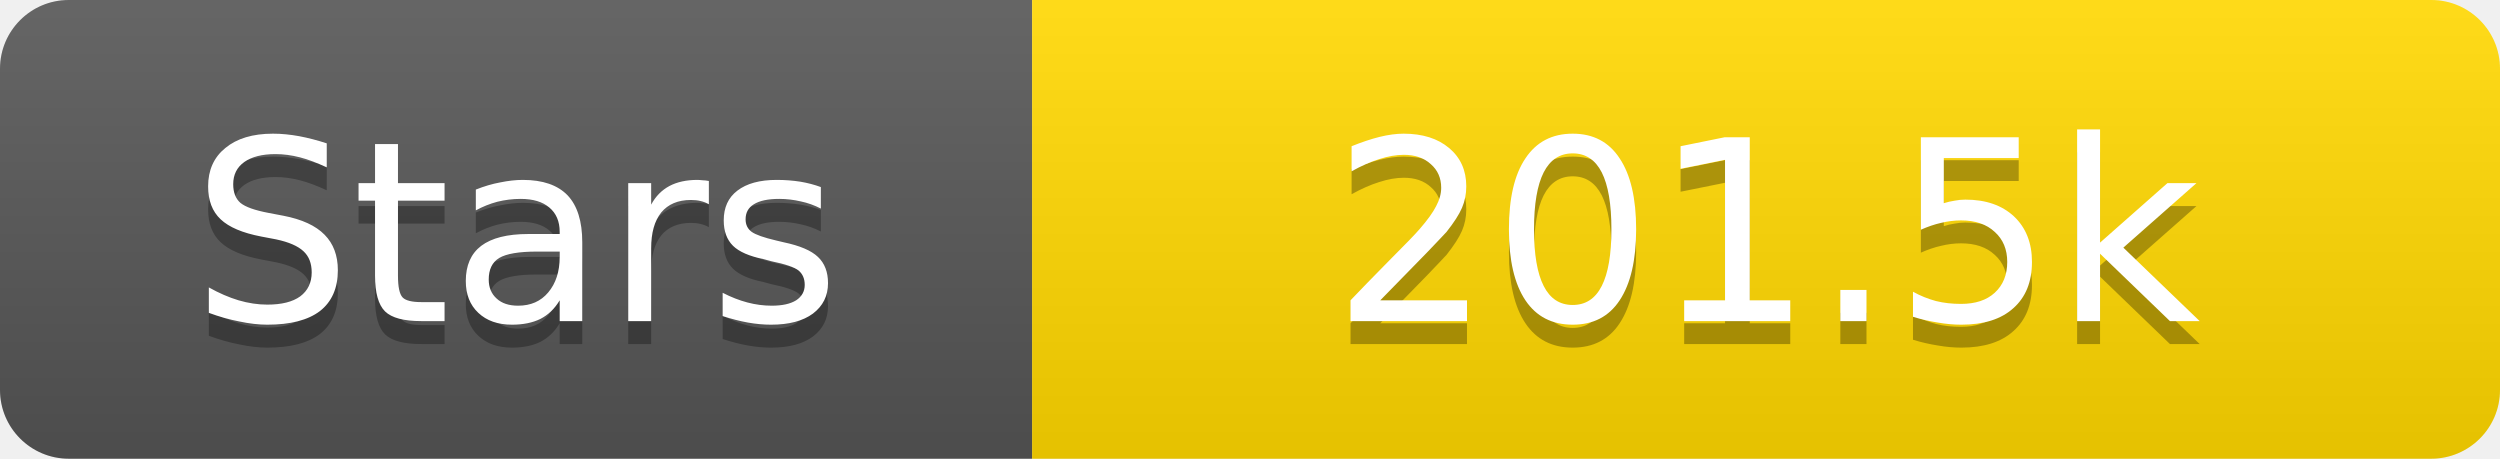
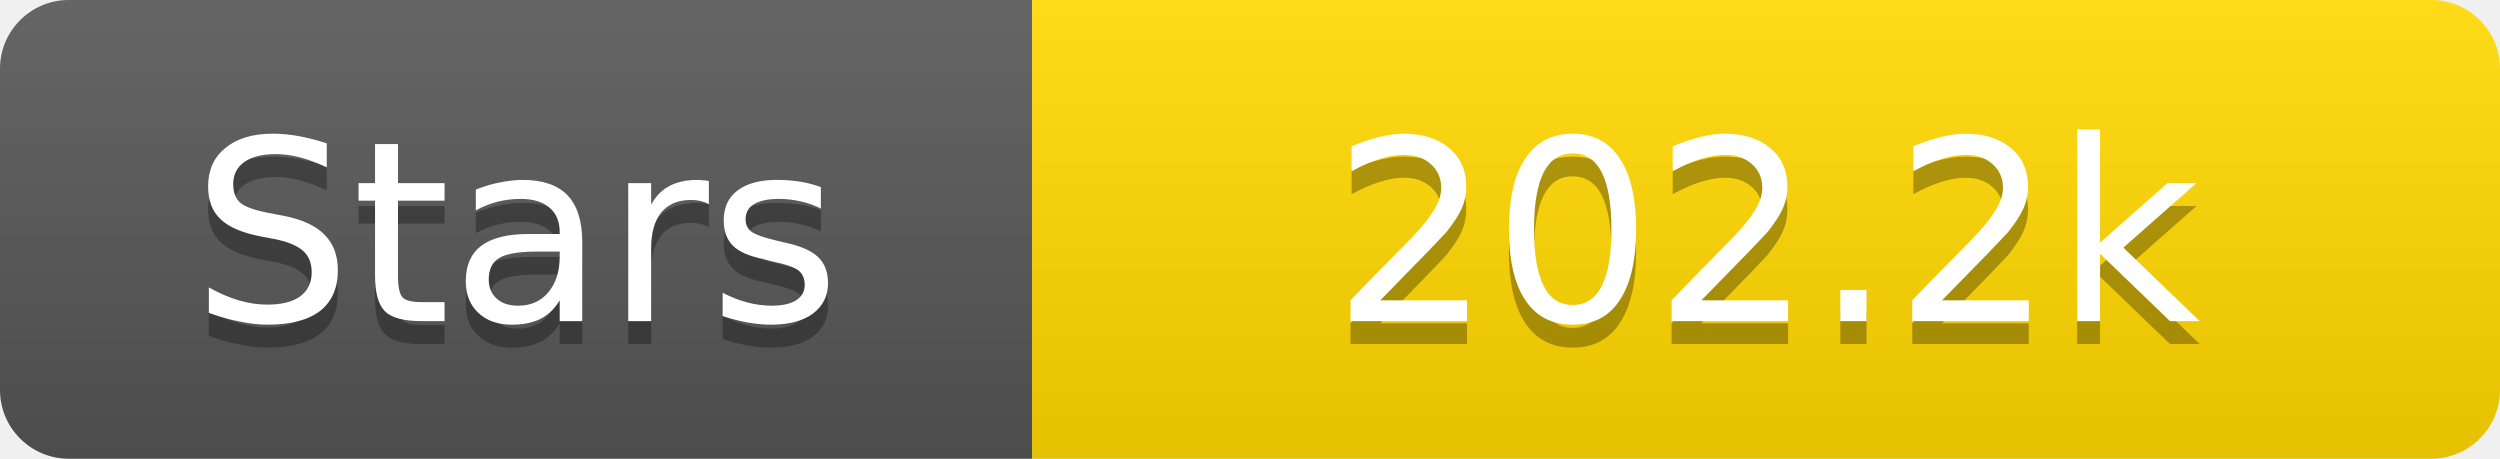
<svg xmlns="http://www.w3.org/2000/svg" width="109" height="20">
  <linearGradient id="s" x2="0" y2="100%">
    <stop offset="0" stop-color="#fff" stop-opacity=".1" />
    <stop offset="1" stop-opacity=".1" />
  </linearGradient>
  <clipPath id="r">
    <rect width="109" height="20" rx="3" fill="#fff" />
  </clipPath>
  <g clip-path="url(#r)">
    <rect width="45" height="20" fill="#555" />
    <rect x="45" width="64" height="20" fill="#ffd700" />
    <rect width="109" height="20" fill="url(#s)" />
  </g>
  <g fill="#fff" text-anchor="middle" font-family="Verdana,Geneva,DejaVu Sans,sans-serif" text-rendering="geometricPrecision" font-size="11">
    <text x="22.5" y="15" fill="#010101" fill-opacity=".3">Stars</text>
    <text x="22.5" y="14">Stars</text>
-     <text x="77.0" y="15" fill="#010101" fill-opacity=".3">201.5k</text>
-     <text x="77.0" y="14">201.5k</text>
+     <text x="77.0" y="15" fill="#010101" fill-opacity=".3">202.2k</text>
+     <text x="77.0" y="14">202.2k</text>
  </g>
</svg>
